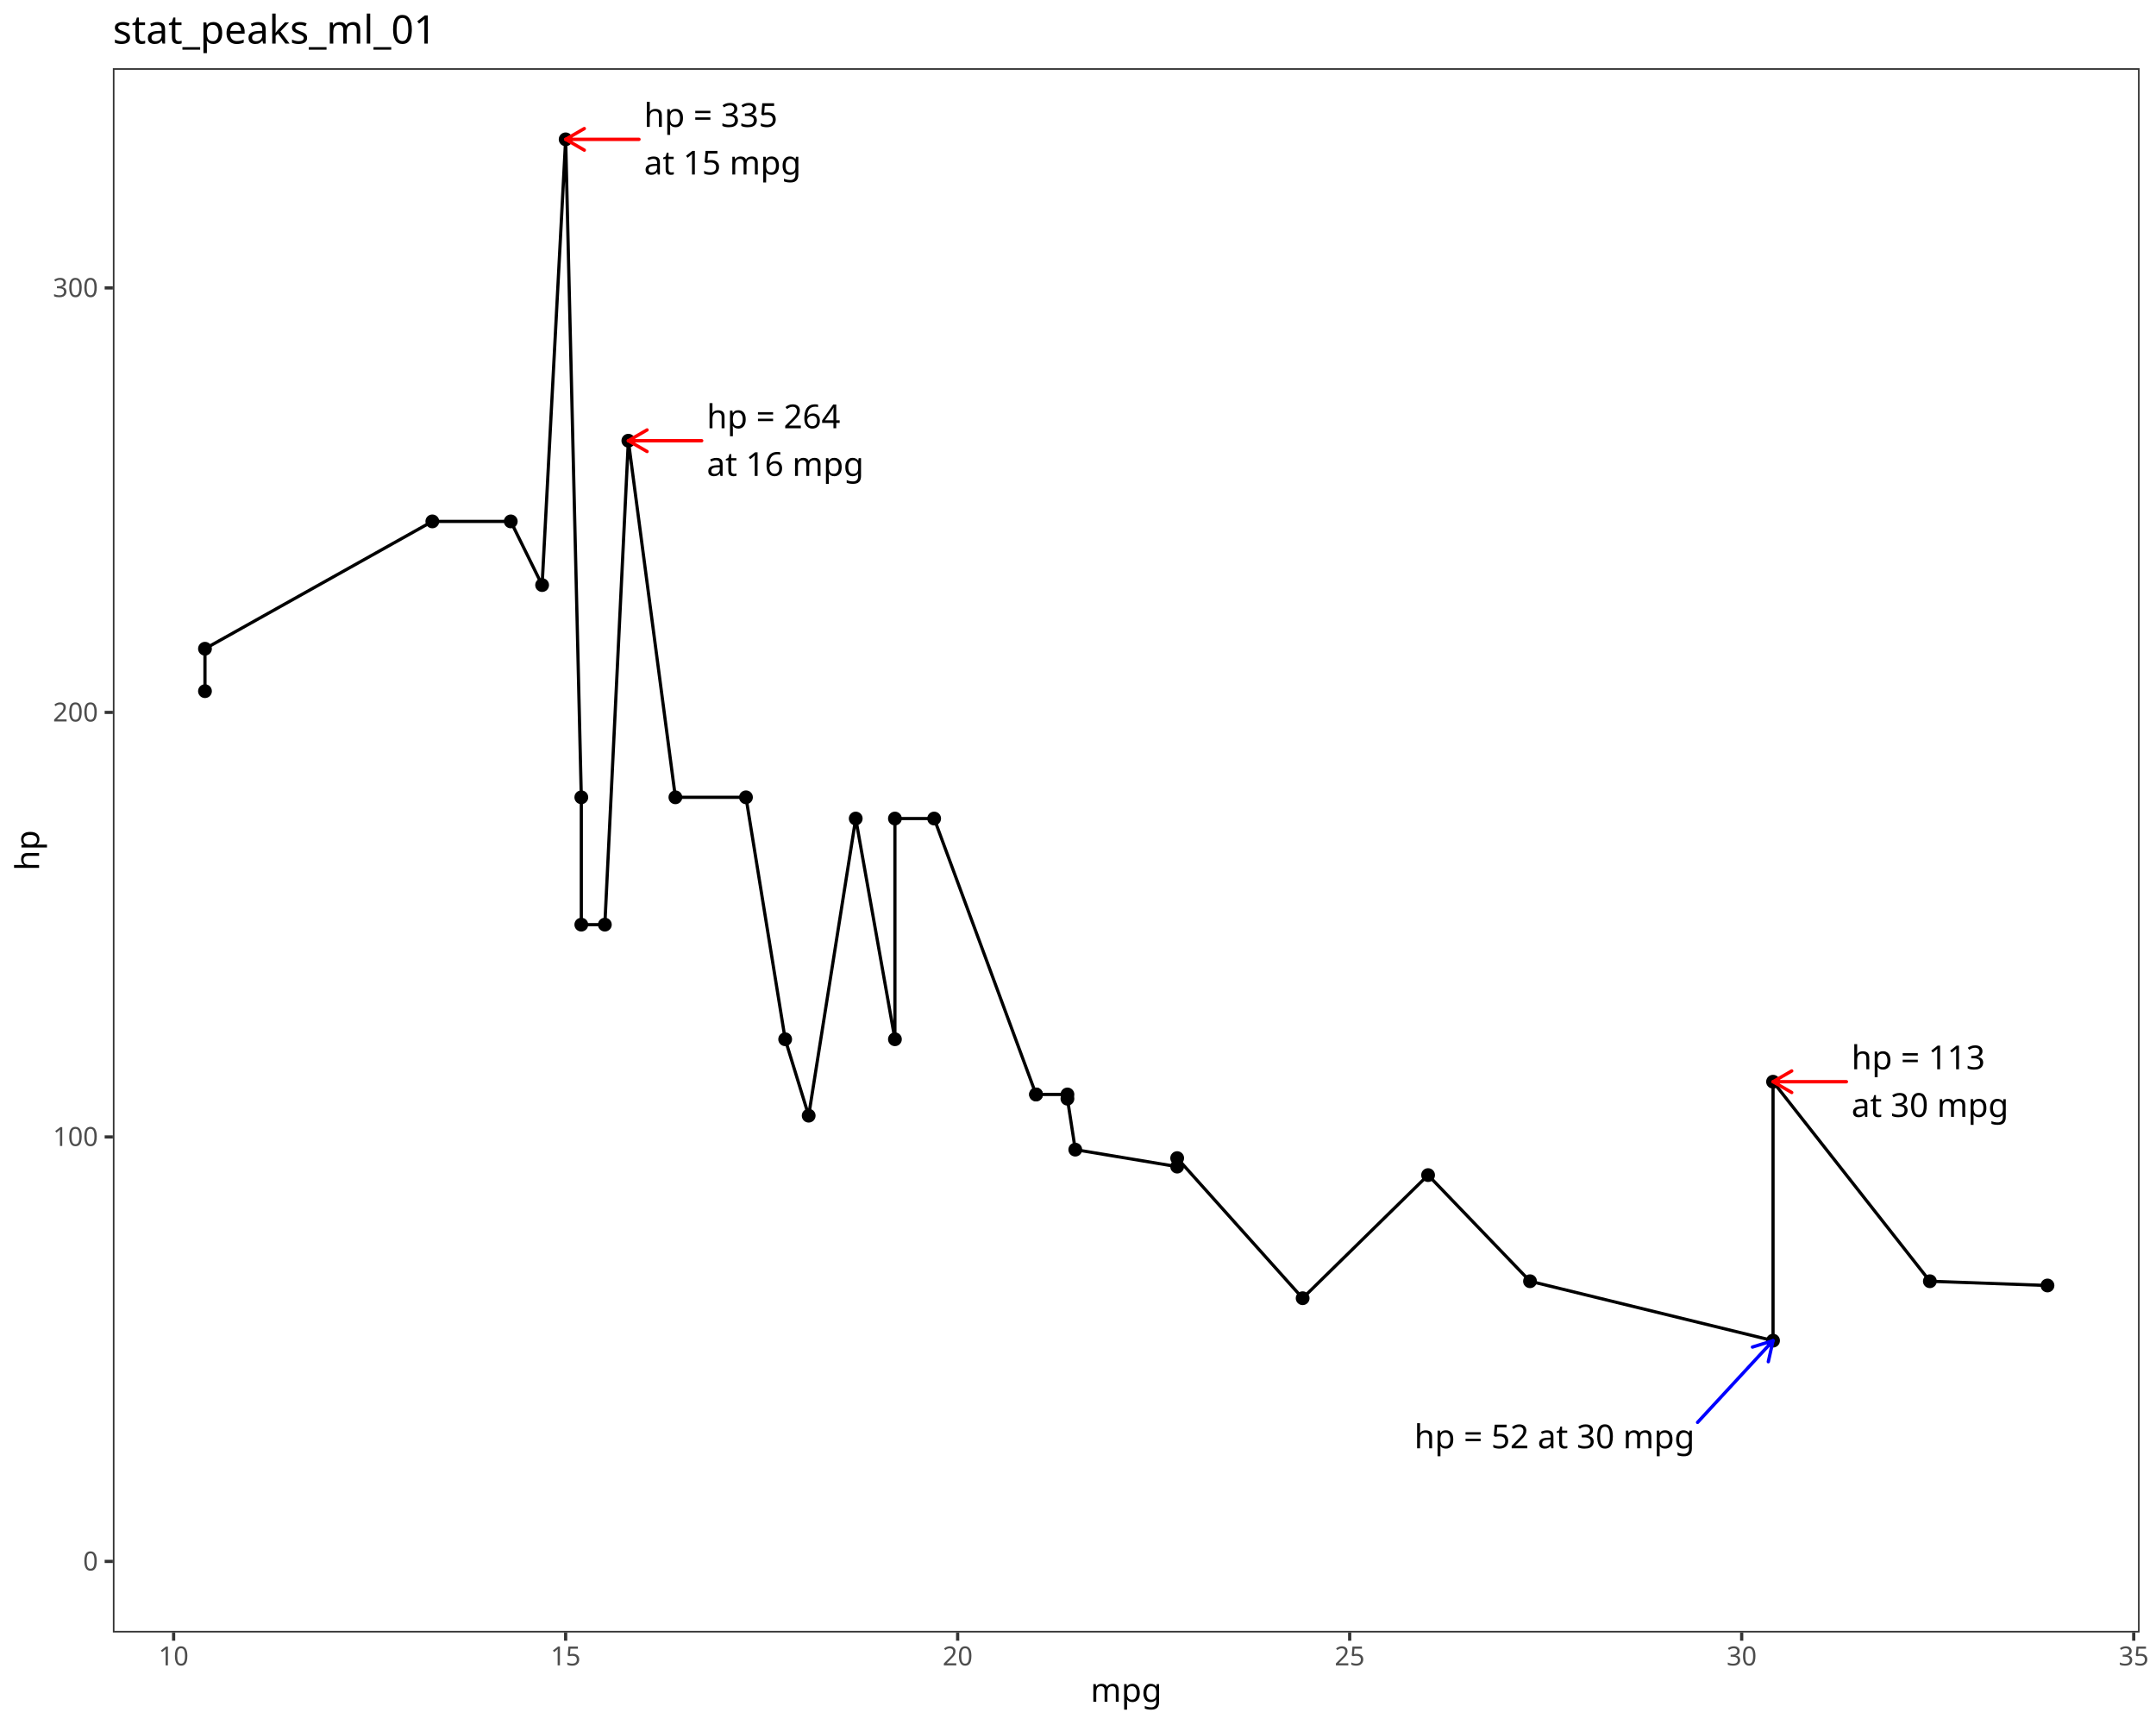
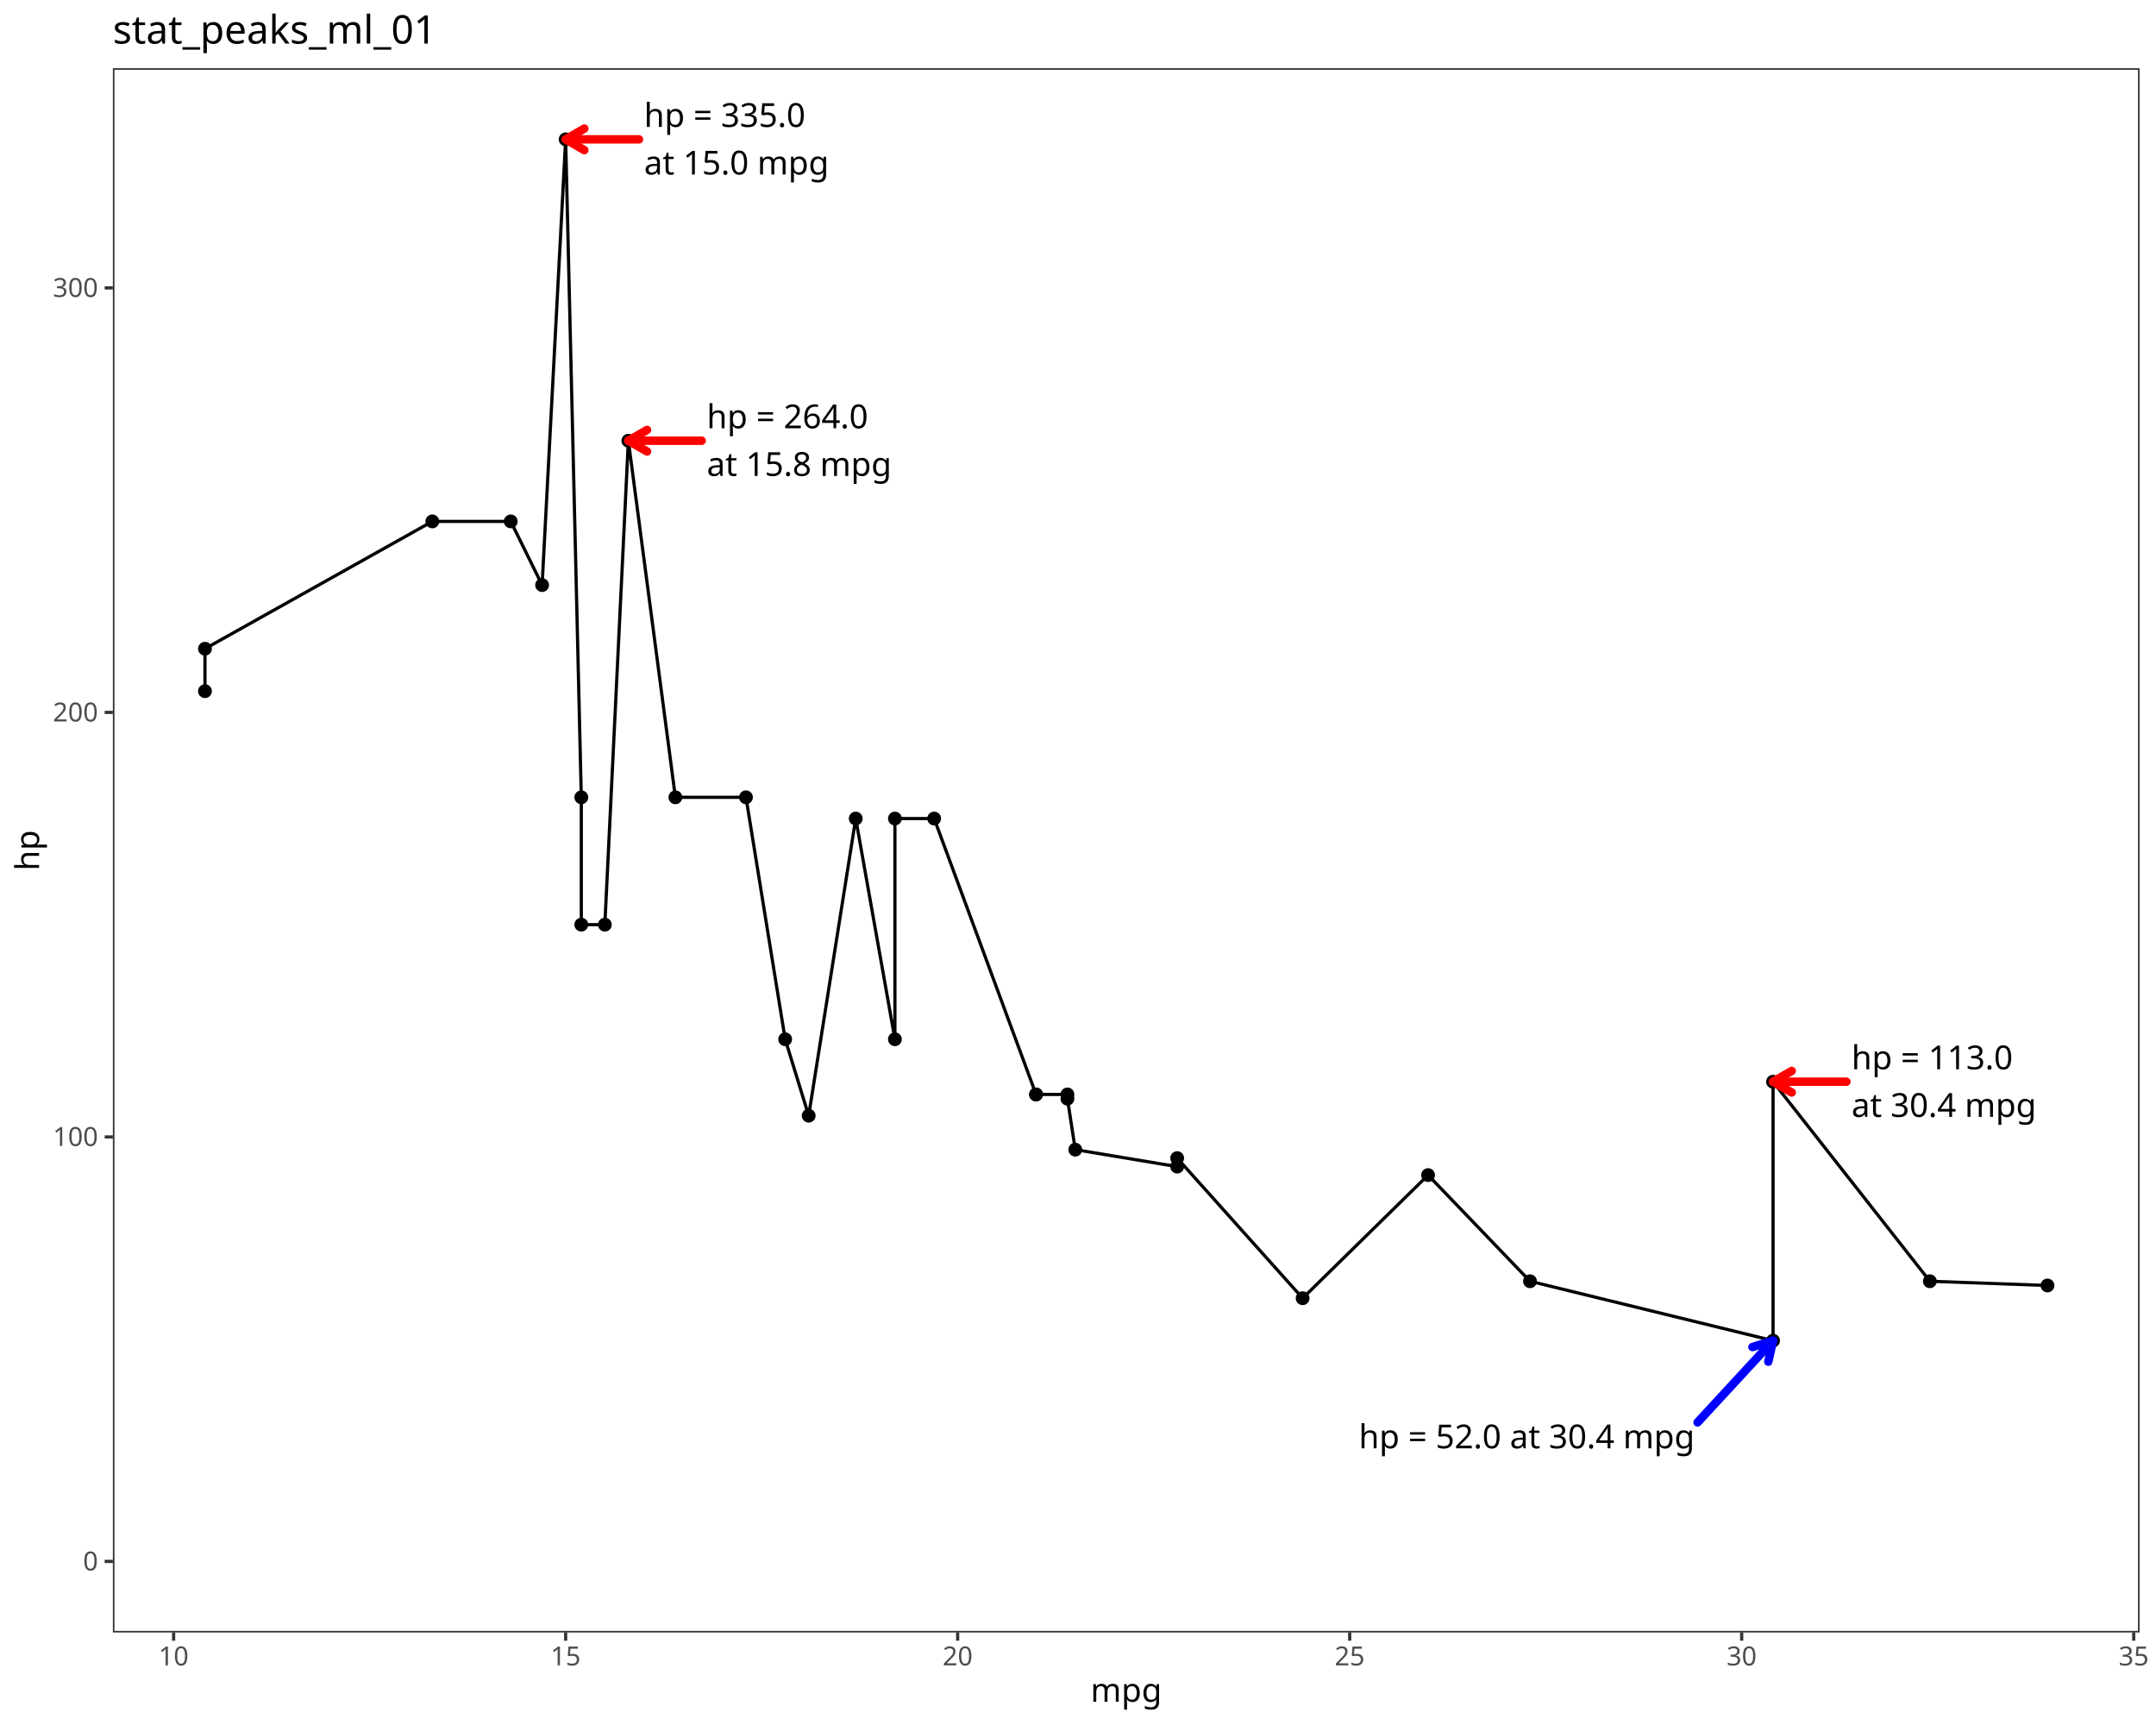
<svg xmlns="http://www.w3.org/2000/svg" class="svglite" data-engine-version="2.0" width="720.00pt" height="576.00pt" viewBox="0 0 720.00 576.00">
  <defs>
    <style type="text/css">
    .svglite line, .svglite polyline, .svglite polygon, .svglite path, .svglite rect, .svglite circle {
      fill: none;
      stroke: #000000;
      stroke-linecap: round;
      stroke-linejoin: round;
      stroke-miterlimit: 10.00;
    }
  </style>
  </defs>
  <rect width="100%" height="100%" style="stroke: none; fill: #FFFFFF;" />
  <defs>
    <clipPath id="cpMC4wMHw3MjAuMDB8MC4wMHw1NzYuMDA=">
      <rect x="0.00" y="0.00" width="720.00" height="576.00" />
    </clipPath>
  </defs>
  <g clip-path="url(#cpMC4wMHw3MjAuMDB8MC4wMHw1NzYuMDA=)">
    <rect x="0.00" y="0.00" width="720.00" height="576.00" style="stroke-width: 1.07; stroke: #FFFFFF; fill: #FFFFFF;" />
  </g>
  <defs>
    <clipPath id="cpMzcuNjl8NzE0LjUyfDIyLjc4fDU0NS4xMQ==">
      <rect x="37.69" y="22.78" width="676.83" height="522.33" />
    </clipPath>
  </defs>
  <g clip-path="url(#cpMzcuNjl8NzE0LjUyfDIyLjc4fDU0NS4xMQ==)">
    <rect x="37.69" y="22.78" width="676.83" height="522.33" style="stroke-width: 1.07; stroke: none; fill: #FFFFFF;" />
    <polyline points="68.45,230.79 68.45,216.62 144.38,174.10 170.57,174.10 181.04,195.36 188.90,46.53 194.13,266.23 194.13,308.75 201.99,308.75 209.84,147.16 225.55,266.23 249.12,266.23 262.21,347.02 270.06,372.54 285.77,273.32 298.86,347.02 298.86,273.32 311.96,273.32 345.99,365.45 345.99,365.45 356.47,365.45 356.47,366.87 359.09,383.88 393.12,389.55 393.12,386.71 435.02,433.49 476.91,392.38 510.95,427.82 592.11,447.66 592.11,361.20 644.48,427.82 683.76,429.24 " style="stroke-width: 1.07; stroke-linecap: butt;" />
    <circle cx="345.99" cy="365.45" r="1.95" style="stroke-width: 0.71; fill: #000000;" />
    <circle cx="345.99" cy="365.45" r="1.95" style="stroke-width: 0.71; fill: #000000;" />
    <circle cx="393.12" cy="389.55" r="1.95" style="stroke-width: 0.71; fill: #000000;" />
    <circle cx="356.47" cy="365.45" r="1.95" style="stroke-width: 0.71; fill: #000000;" />
    <circle cx="285.77" cy="273.32" r="1.95" style="stroke-width: 0.71; fill: #000000;" />
    <circle cx="270.06" cy="372.54" r="1.95" style="stroke-width: 0.71; fill: #000000;" />
    <circle cx="170.57" cy="174.10" r="1.95" style="stroke-width: 0.71; fill: #000000;" />
    <circle cx="435.02" cy="433.49" r="1.95" style="stroke-width: 0.71; fill: #000000;" />
    <circle cx="393.12" cy="386.71" r="1.95" style="stroke-width: 0.71; fill: #000000;" />
    <circle cx="298.86" cy="347.02" r="1.95" style="stroke-width: 0.71; fill: #000000;" />
    <circle cx="262.21" cy="347.02" r="1.95" style="stroke-width: 0.71; fill: #000000;" />
    <circle cx="225.55" cy="266.23" r="1.95" style="stroke-width: 0.71; fill: #000000;" />
    <circle cx="249.12" cy="266.23" r="1.95" style="stroke-width: 0.71; fill: #000000;" />
    <circle cx="194.13" cy="266.23" r="1.95" style="stroke-width: 0.71; fill: #000000;" />
    <circle cx="68.45" cy="230.79" r="1.95" style="stroke-width: 0.71; fill: #000000;" />
    <circle cx="68.45" cy="216.62" r="1.95" style="stroke-width: 0.71; fill: #000000;" />
    <circle cx="181.04" cy="195.36" r="1.95" style="stroke-width: 0.71; fill: #000000;" />
    <circle cx="644.48" cy="427.82" r="1.95" style="stroke-width: 0.71; fill: #000000;" />
    <circle cx="592.11" cy="447.66" r="1.95" style="stroke-width: 0.71; fill: #000000;" />
    <circle cx="683.76" cy="429.24" r="1.95" style="stroke-width: 0.71; fill: #000000;" />
    <circle cx="359.09" cy="383.88" r="1.95" style="stroke-width: 0.71; fill: #000000;" />
    <circle cx="201.99" cy="308.75" r="1.95" style="stroke-width: 0.71; fill: #000000;" />
    <circle cx="194.13" cy="308.75" r="1.95" style="stroke-width: 0.71; fill: #000000;" />
    <circle cx="144.38" cy="174.10" r="1.95" style="stroke-width: 0.71; fill: #000000;" />
    <circle cx="298.86" cy="273.32" r="1.95" style="stroke-width: 0.71; fill: #000000;" />
    <circle cx="510.95" cy="427.82" r="1.95" style="stroke-width: 0.71; fill: #000000;" />
    <circle cx="476.91" cy="392.38" r="1.95" style="stroke-width: 0.71; fill: #000000;" />
    <circle cx="592.11" cy="361.20" r="1.95" style="stroke-width: 0.71; fill: #000000;" />
    <circle cx="209.84" cy="147.16" r="1.95" style="stroke-width: 0.71; fill: #000000;" />
    <circle cx="311.96" cy="273.32" r="1.95" style="stroke-width: 0.71; fill: #000000;" />
    <circle cx="188.90" cy="46.53" r="1.95" style="stroke-width: 0.71; fill: #000000;" />
    <circle cx="356.47" cy="366.87" r="1.95" style="stroke-width: 0.71; fill: #000000;" />
-     <line x1="566.91" y1="474.95" x2="592.11" y2="447.66" style="stroke-width: 1.12; stroke: #0000FF;" />
-     <polyline points="590.53,454.69 592.11,447.66 585.24,449.80 " style="stroke-width: 1.12; stroke: #0000FF;" />
-     <text x="565.93" y="483.61" text-anchor="end" style="font-size: 11.04px; font-family: sans;" textLength="92.38px" lengthAdjust="spacingAndGlyphs">hp = 52 at 30 mpg </text>
-     <line x1="213.39" y1="46.53" x2="188.90" y2="46.53" style="stroke-width: 1.12; stroke: #FF0000;" />
-     <polyline points="195.13,42.93 188.90,46.53 195.13,50.13 " style="stroke-width: 1.12; stroke: #FF0000;" />
-     <text x="215.08" y="42.38" style="font-size: 11.04px; font-family: sans;" textLength="43.29px" lengthAdjust="spacingAndGlyphs">hp = 335</text>
-     <text x="215.08" y="58.27" style="font-size: 11.04px; font-family: sans;" textLength="52.17px" lengthAdjust="spacingAndGlyphs"> at 15 mpg</text>
-     <line x1="234.33" y1="147.16" x2="209.84" y2="147.16" style="stroke-width: 1.12; stroke: #FF0000;" />
-     <polyline points="216.08,143.56 209.84,147.16 216.08,150.76 " style="stroke-width: 1.12; stroke: #FF0000;" />
-     <text x="236.02" y="143.01" style="font-size: 11.04px; font-family: sans;" textLength="43.29px" lengthAdjust="spacingAndGlyphs">hp = 264</text>
-     <text x="236.02" y="158.91" style="font-size: 11.04px; font-family: sans;" textLength="52.17px" lengthAdjust="spacingAndGlyphs"> at 16 mpg</text>
-     <line x1="616.61" y1="361.20" x2="592.11" y2="361.20" style="stroke-width: 1.12; stroke: #FF0000;" />
-     <polyline points="598.35,357.60 592.11,361.20 598.35,364.80 " style="stroke-width: 1.12; stroke: #FF0000;" />
-     <text x="618.30" y="357.05" style="font-size: 11.04px; font-family: sans;" textLength="43.29px" lengthAdjust="spacingAndGlyphs">hp = 113</text>
-     <text x="618.30" y="372.95" style="font-size: 11.04px; font-family: sans;" textLength="52.17px" lengthAdjust="spacingAndGlyphs"> at 30 mpg</text>
+     <line x1="566.91" y1="474.95" x2="592.11" y2="447.66" style="stroke-width: 2.83; stroke: #0000FF;" />
+     <polyline points="590.53,454.69 592.11,447.66 585.24,449.80 " style="stroke-width: 2.83; stroke: #0000FF;" />
+     <text x="565.93" y="483.61" text-anchor="end" style="font-size: 11.04px; font-family: sans;" textLength="110.80px" lengthAdjust="spacingAndGlyphs">hp = 52.0 at 30.4 mpg </text>
+     <line x1="213.39" y1="46.53" x2="188.90" y2="46.53" style="stroke-width: 2.83; stroke: #FF0000;" />
+     <polyline points="195.13,42.93 188.90,46.53 195.13,50.13 " style="stroke-width: 2.83; stroke: #FF0000;" />
+     <text x="215.08" y="42.38" style="font-size: 11.04px; font-family: sans;" textLength="52.49px" lengthAdjust="spacingAndGlyphs">hp = 335.0</text>
+     <text x="215.08" y="58.27" style="font-size: 11.04px; font-family: sans;" textLength="61.38px" lengthAdjust="spacingAndGlyphs"> at 15.0 mpg</text>
+     <line x1="234.33" y1="147.16" x2="209.84" y2="147.16" style="stroke-width: 2.83; stroke: #FF0000;" />
+     <polyline points="216.08,143.56 209.84,147.16 216.08,150.76 " style="stroke-width: 2.83; stroke: #FF0000;" />
+     <text x="236.02" y="143.01" style="font-size: 11.04px; font-family: sans;" textLength="52.49px" lengthAdjust="spacingAndGlyphs">hp = 264.0</text>
+     <text x="236.02" y="158.91" style="font-size: 11.04px; font-family: sans;" textLength="61.38px" lengthAdjust="spacingAndGlyphs"> at 15.8 mpg</text>
+     <line x1="616.61" y1="361.20" x2="592.11" y2="361.20" style="stroke-width: 2.83; stroke: #FF0000;" />
+     <polyline points="598.35,357.60 592.11,361.20 598.35,364.80 " style="stroke-width: 2.83; stroke: #FF0000;" />
+     <text x="618.30" y="357.05" style="font-size: 11.04px; font-family: sans;" textLength="52.49px" lengthAdjust="spacingAndGlyphs">hp = 113.0</text>
+     <text x="618.30" y="372.95" style="font-size: 11.04px; font-family: sans;" textLength="61.38px" lengthAdjust="spacingAndGlyphs"> at 30.4 mpg</text>
    <rect x="37.69" y="22.78" width="676.83" height="522.33" style="stroke-width: 1.07; stroke: #333333;" />
  </g>
  <g clip-path="url(#cpMC4wMHw3MjAuMDB8MC4wMHw1NzYuMDA=)">
    <text x="32.76" y="524.40" text-anchor="end" style="font-size: 8.80px; fill: #4D4D4D; font-family: sans;" textLength="4.89px" lengthAdjust="spacingAndGlyphs">0</text>
    <text x="32.76" y="382.65" text-anchor="end" style="font-size: 8.80px; fill: #4D4D4D; font-family: sans;" textLength="14.68px" lengthAdjust="spacingAndGlyphs">100</text>
    <text x="32.76" y="240.91" text-anchor="end" style="font-size: 8.80px; fill: #4D4D4D; font-family: sans;" textLength="14.68px" lengthAdjust="spacingAndGlyphs">200</text>
    <text x="32.76" y="99.16" text-anchor="end" style="font-size: 8.80px; fill: #4D4D4D; font-family: sans;" textLength="14.68px" lengthAdjust="spacingAndGlyphs">300</text>
    <polyline points="34.95,521.37 37.69,521.37 " style="stroke-width: 1.07; stroke: #333333; stroke-linecap: butt;" />
    <polyline points="34.95,379.63 37.69,379.63 " style="stroke-width: 1.07; stroke: #333333; stroke-linecap: butt;" />
    <polyline points="34.95,237.88 37.69,237.88 " style="stroke-width: 1.07; stroke: #333333; stroke-linecap: butt;" />
    <polyline points="34.95,96.14 37.69,96.14 " style="stroke-width: 1.07; stroke: #333333; stroke-linecap: butt;" />
    <polyline points="57.98,547.85 57.98,545.11 " style="stroke-width: 1.07; stroke: #333333; stroke-linecap: butt;" />
    <polyline points="188.90,547.85 188.90,545.11 " style="stroke-width: 1.07; stroke: #333333; stroke-linecap: butt;" />
    <polyline points="319.81,547.85 319.81,545.11 " style="stroke-width: 1.07; stroke: #333333; stroke-linecap: butt;" />
    <polyline points="450.73,547.85 450.73,545.11 " style="stroke-width: 1.07; stroke: #333333; stroke-linecap: butt;" />
    <polyline points="581.64,547.85 581.64,545.11 " style="stroke-width: 1.07; stroke: #333333; stroke-linecap: butt;" />
    <polyline points="712.56,547.85 712.56,545.11 " style="stroke-width: 1.07; stroke: #333333; stroke-linecap: butt;" />
    <text x="57.98" y="556.10" text-anchor="middle" style="font-size: 8.80px; fill: #4D4D4D; font-family: sans;" textLength="9.79px" lengthAdjust="spacingAndGlyphs">10</text>
    <text x="188.90" y="556.10" text-anchor="middle" style="font-size: 8.80px; fill: #4D4D4D; font-family: sans;" textLength="9.79px" lengthAdjust="spacingAndGlyphs">15</text>
    <text x="319.81" y="556.10" text-anchor="middle" style="font-size: 8.80px; fill: #4D4D4D; font-family: sans;" textLength="9.79px" lengthAdjust="spacingAndGlyphs">20</text>
    <text x="450.73" y="556.10" text-anchor="middle" style="font-size: 8.80px; fill: #4D4D4D; font-family: sans;" textLength="9.79px" lengthAdjust="spacingAndGlyphs">25</text>
    <text x="581.64" y="556.10" text-anchor="middle" style="font-size: 8.80px; fill: #4D4D4D; font-family: sans;" textLength="9.79px" lengthAdjust="spacingAndGlyphs">30</text>
    <text x="712.56" y="556.10" text-anchor="middle" style="font-size: 8.80px; fill: #4D4D4D; font-family: sans;" textLength="9.79px" lengthAdjust="spacingAndGlyphs">35</text>
    <text x="376.10" y="568.24" text-anchor="middle" style="font-size: 11.00px; font-family: sans;" textLength="21.40px" lengthAdjust="spacingAndGlyphs">mpg</text>
    <text transform="translate(13.05,283.95) rotate(-90)" text-anchor="middle" style="font-size: 11.00px; font-family: sans;" textLength="12.24px" lengthAdjust="spacingAndGlyphs">hp</text>
    <text x="37.69" y="14.56" style="font-size: 13.20px; font-family: sans;" textLength="107.16px" lengthAdjust="spacingAndGlyphs">stat_peaks_ml_01</text>
  </g>
</svg>
